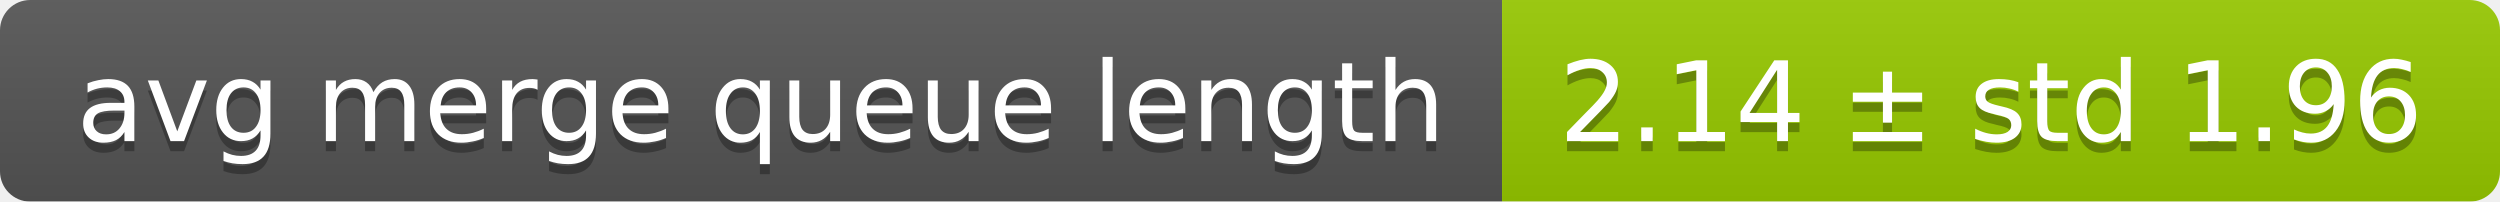
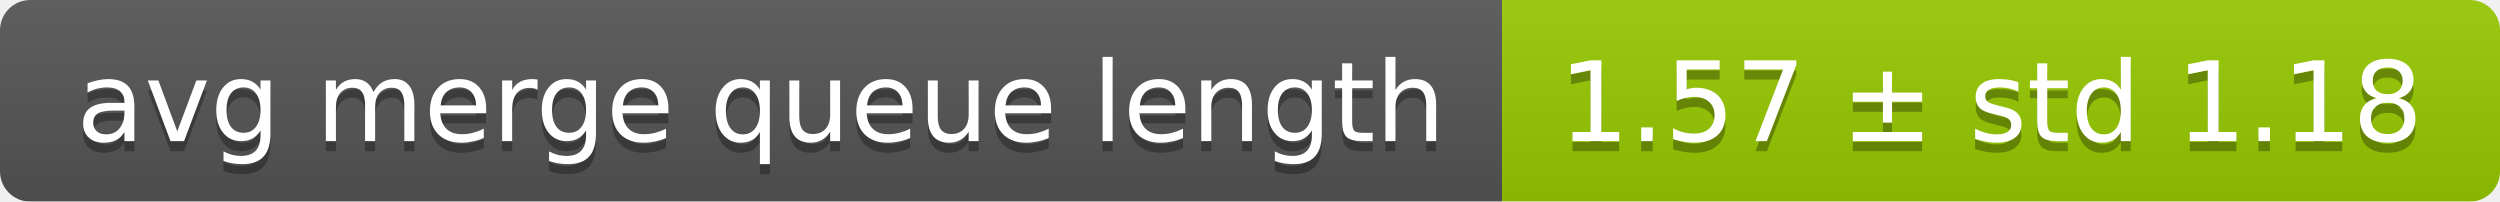
<svg xmlns="http://www.w3.org/2000/svg" width="248" height="20">
  <linearGradient id="smooth" x2="0" y2="100%">
    <stop offset="0" stop-color="#bbb" stop-opacity=".1" />
    <stop offset="1" stop-opacity=".1" />
  </linearGradient>
  <mask id="round">
    <rect width="248" height="20" rx="3" fill="#fff" />
  </mask>
  <g mask="url(#round)">
    <rect width="149" height="20" fill="#555" />
    <rect x="149" width="99" height="20" fill="#97ca00" />
    <rect width="248" height="20" fill="url(#smooth)" />
  </g>
  <g fill="#fff" text-anchor="middle" font-family="DejaVu Sans,Verdana,Geneva,sans-serif" font-size="11">
    <text x="75.5" y="15" fill="#010101" fill-opacity=".3">avg merge queue length</text>
    <text x="75.5" y="14">avg merge queue length</text>
-     <text x="197.5" y="15" fill="#010101" fill-opacity=".3">2.14 ± std 1.96</text>
-     <text x="197.5" y="14">2.14 ± std 1.96</text>
+     <text x="197.5" y="15" fill="#010101" fill-opacity=".3">1.57 ± std 1.18</text>
+     <text x="197.5" y="14">1.57 ± std 1.18</text>
  </g>
</svg>
